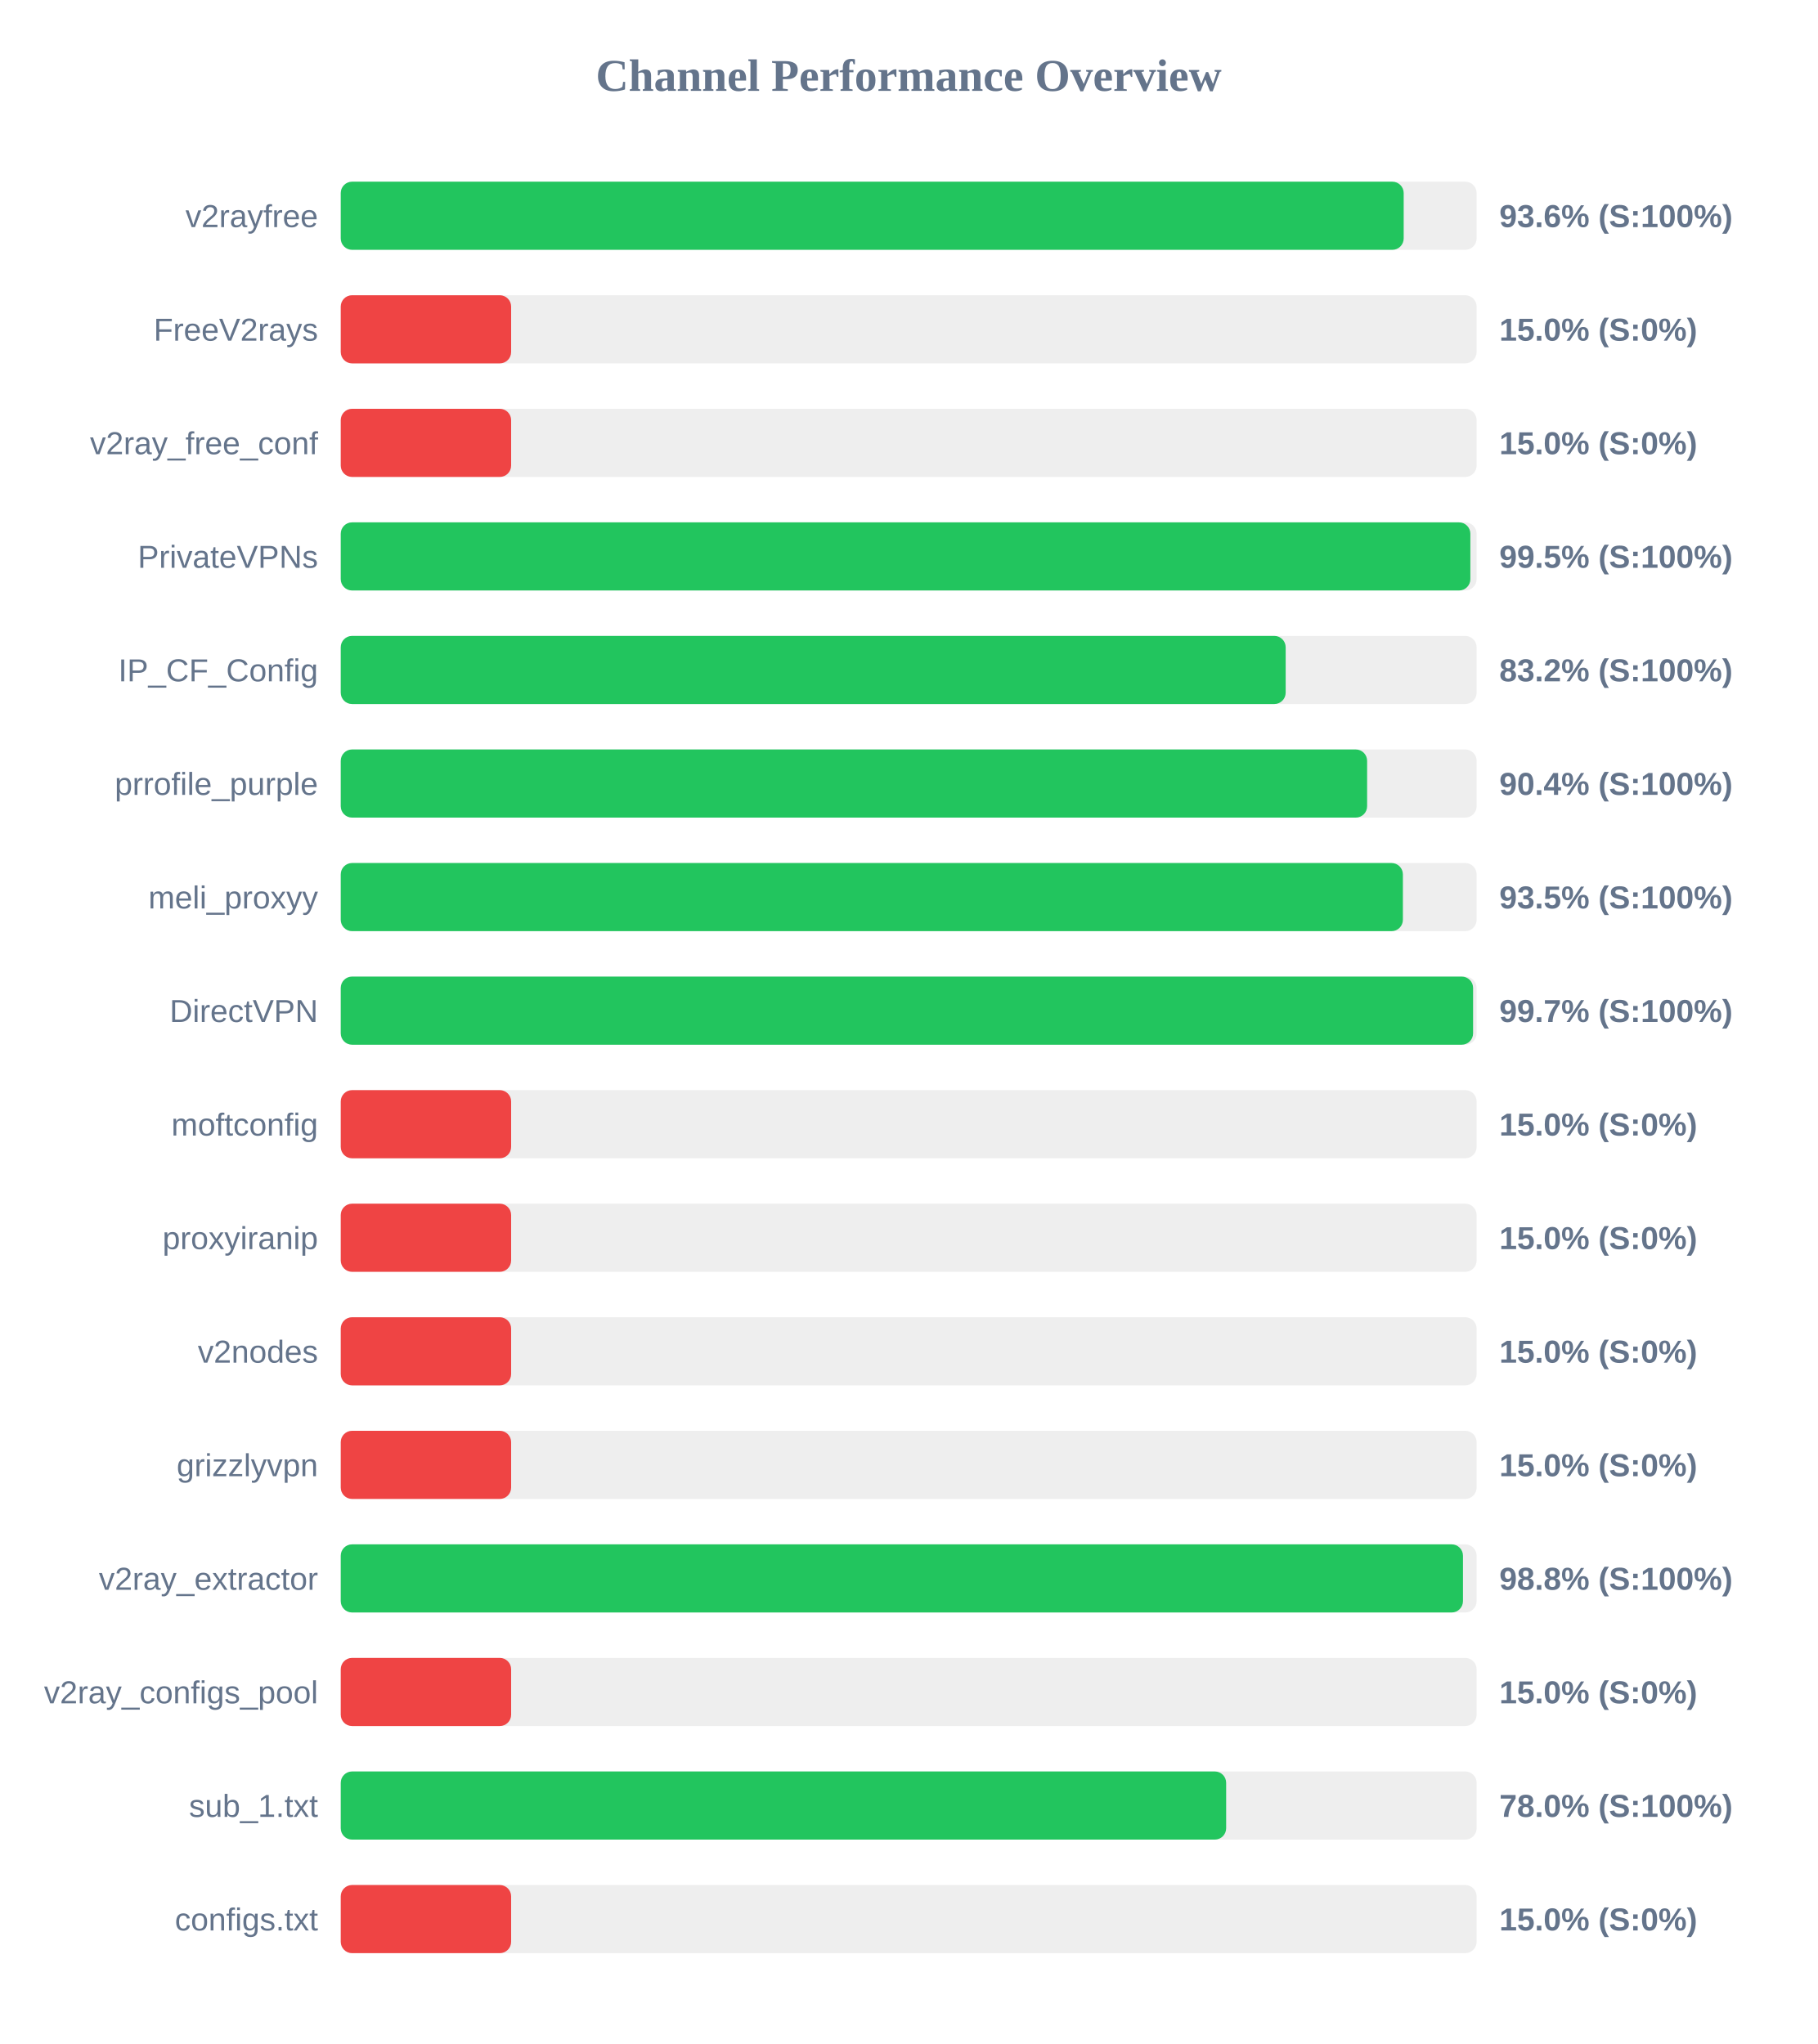
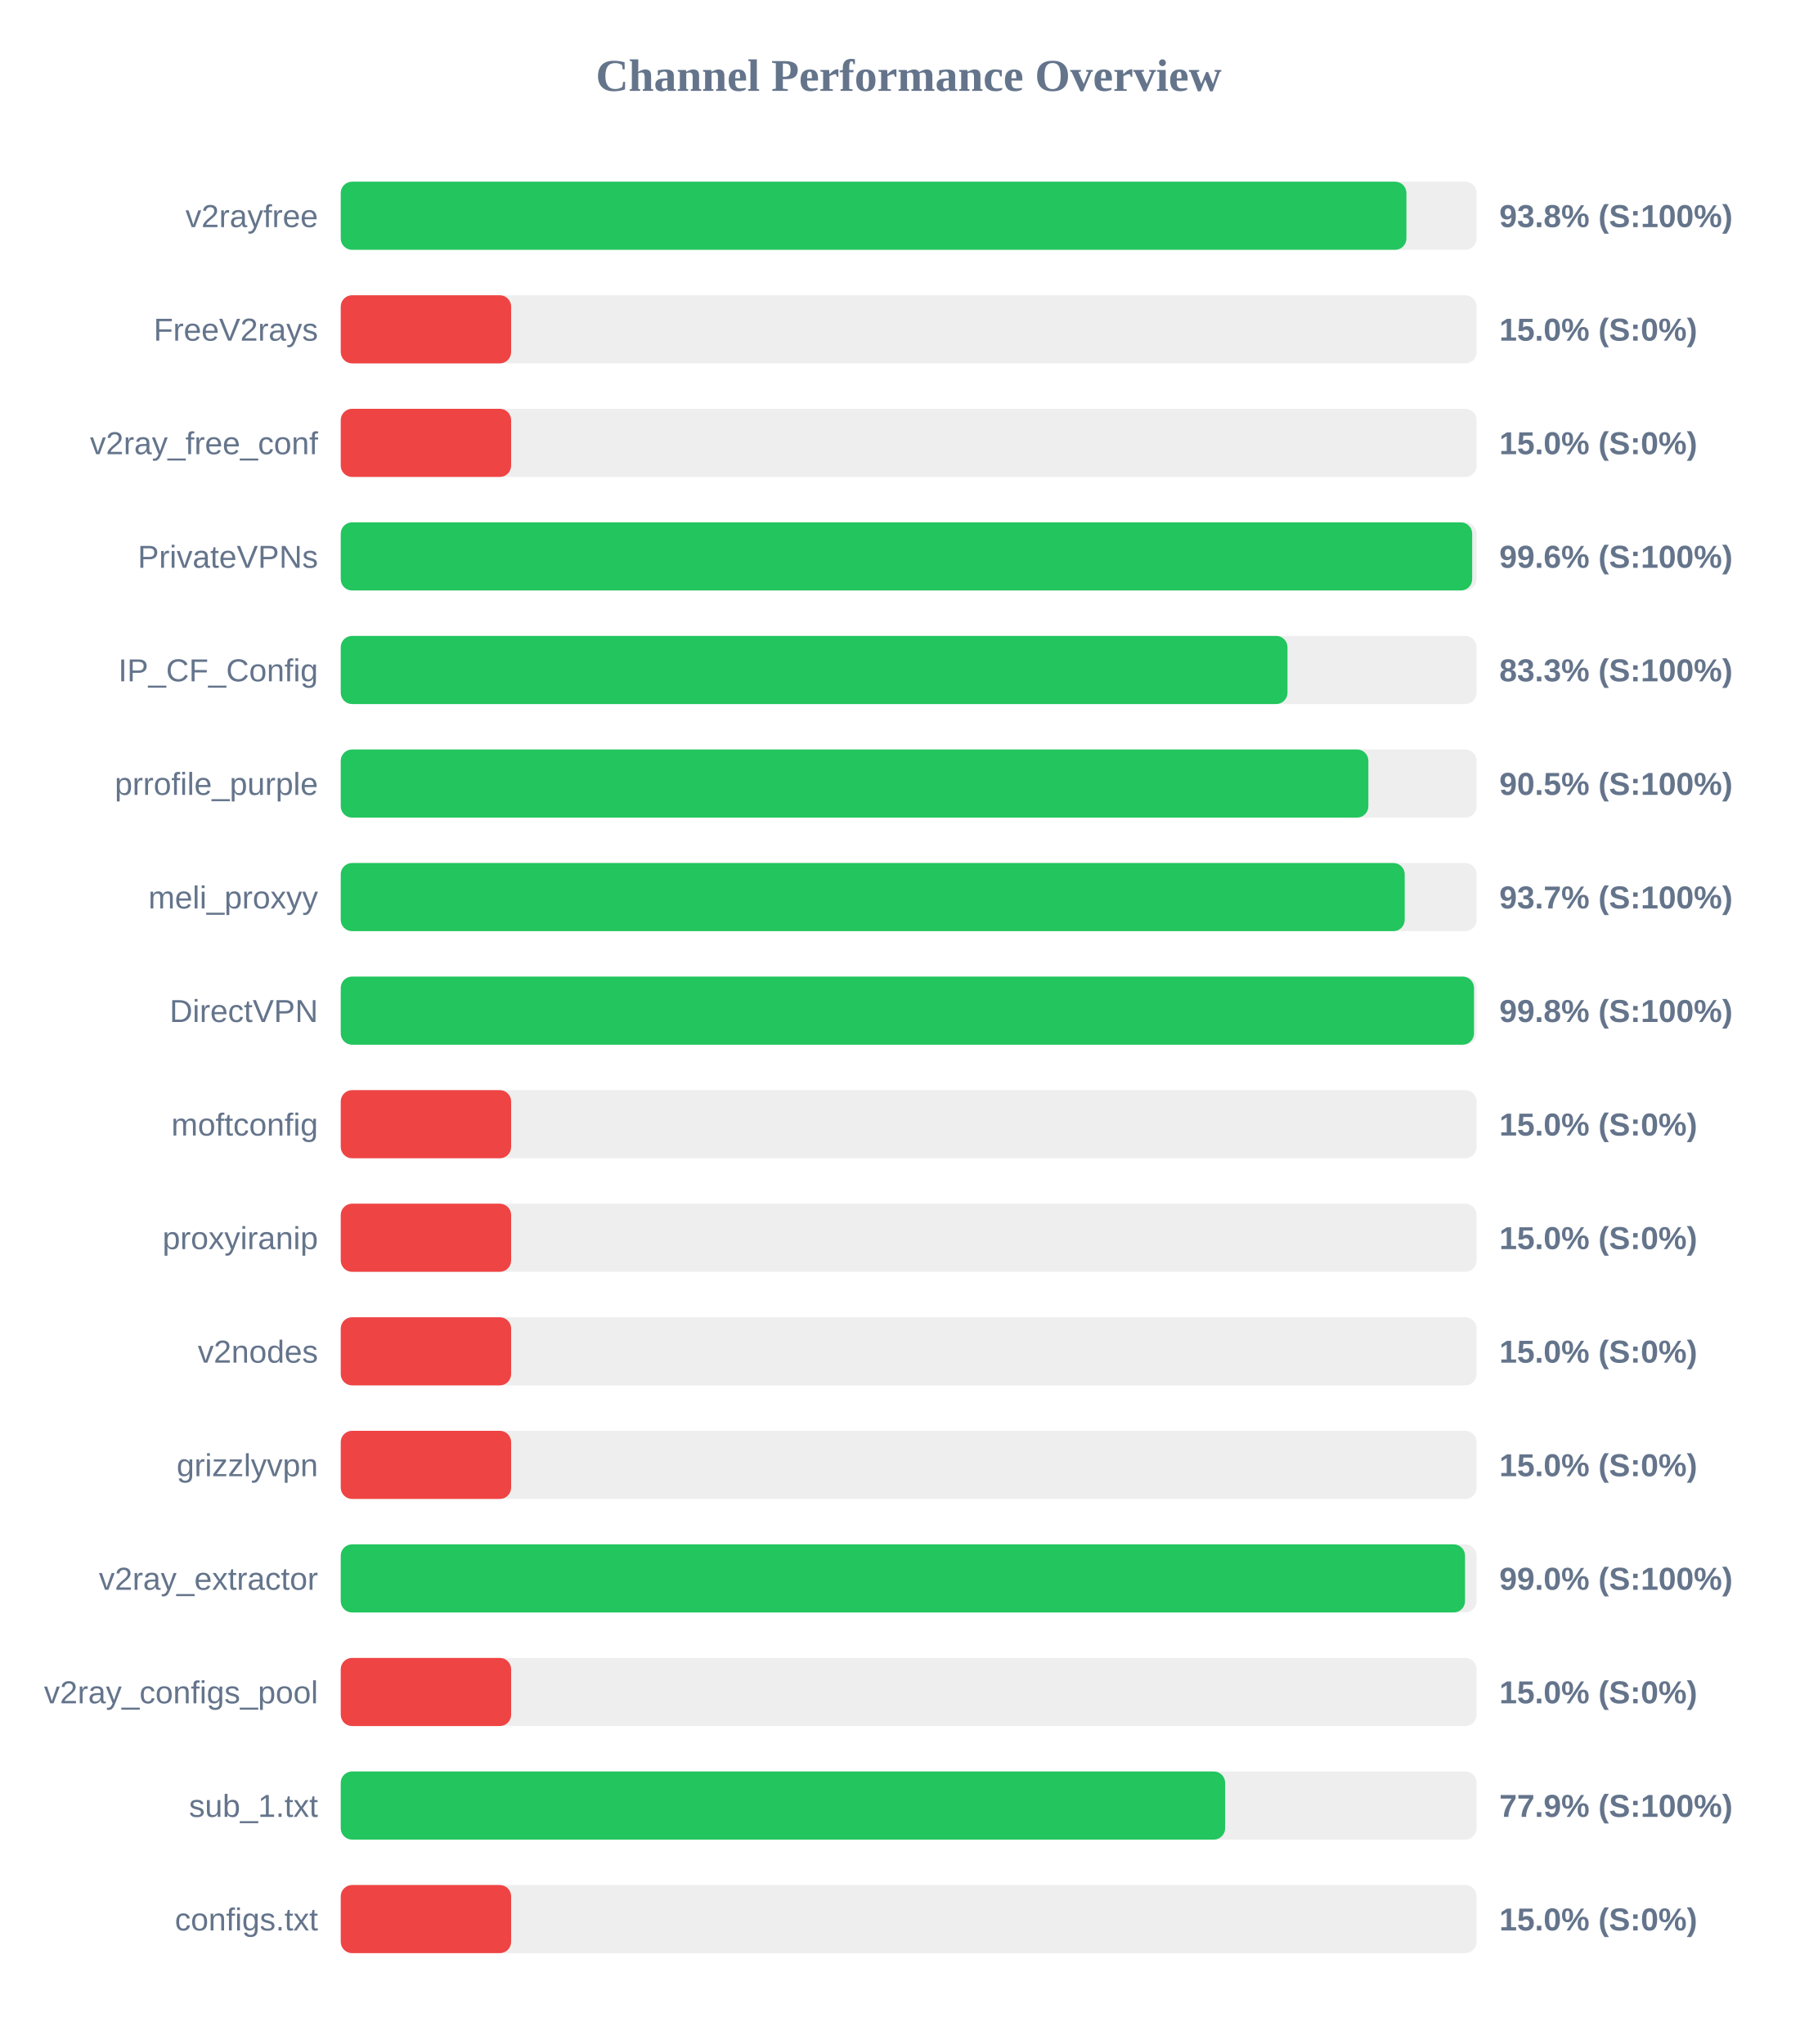
<svg xmlns="http://www.w3.org/2000/svg" width="800" height="900" version="1.1">
  <style>
        .row { font: 14px Arial; fill: #64748b; }
        .score { font: bold 14px Arial; fill: #64748b; }
    </style>
  <text x="400" y="40" text-anchor="middle" font-size="20px" font-weight="bold" fill="#64748b">Channel Performance Overview</text>
  <rect x="150" y="80" width="500" height="30" fill="#eee" rx="5" />
-   <rect x="150" y="80" width="467.9" height="30" fill="#22c55e" rx="5" />
+   <rect x="150" y="80" width="469.1" height="30" fill="#22c55e" rx="5" />
  <text x="140" y="100" text-anchor="end" class="row">v2rayfree</text>
-   <text x="660" y="100" text-anchor="start" class="score">93.6% (S:100%)</text>
+   <text x="660" y="100" text-anchor="start" class="score">93.8% (S:100%)</text>
  <rect x="150" y="130" width="500" height="30" fill="#eee" rx="5" />
  <rect x="150" y="130" width="75.0" height="30" fill="#ef4444" rx="5" />
  <text x="140" y="150" text-anchor="end" class="row">FreeV2rays</text>
  <text x="660" y="150" text-anchor="start" class="score">15.0% (S:0%)</text>
  <rect x="150" y="180" width="500" height="30" fill="#eee" rx="5" />
  <rect x="150" y="180" width="75.0" height="30" fill="#ef4444" rx="5" />
  <text x="140" y="200" text-anchor="end" class="row">v2ray_free_conf</text>
  <text x="660" y="200" text-anchor="start" class="score">15.0% (S:0%)</text>
  <rect x="150" y="230" width="500" height="30" fill="#eee" rx="5" />
-   <rect x="150" y="230" width="497.25" height="30" fill="#22c55e" rx="5" />
+   <rect x="150" y="230" width="498.05" height="30" fill="#22c55e" rx="5" />
  <text x="140" y="250" text-anchor="end" class="row">PrivateVPNs</text>
-   <text x="660" y="250" text-anchor="start" class="score">99.5% (S:100%)</text>
+   <text x="660" y="250" text-anchor="start" class="score">99.6% (S:100%)</text>
  <rect x="150" y="280" width="500" height="30" fill="#eee" rx="5" />
-   <rect x="150" y="280" width="415.95" height="30" fill="#22c55e" rx="5" />
+   <rect x="150" y="280" width="416.75" height="30" fill="#22c55e" rx="5" />
  <text x="140" y="300" text-anchor="end" class="row">IP_CF_Config</text>
-   <text x="660" y="300" text-anchor="start" class="score">83.2% (S:100%)</text>
+   <text x="660" y="300" text-anchor="start" class="score">83.3% (S:100%)</text>
  <rect x="150" y="330" width="500" height="30" fill="#eee" rx="5" />
-   <rect x="150" y="330" width="451.8" height="30" fill="#22c55e" rx="5" />
+   <rect x="150" y="330" width="452.35" height="30" fill="#22c55e" rx="5" />
  <text x="140" y="350" text-anchor="end" class="row">prrofile_purple</text>
-   <text x="660" y="350" text-anchor="start" class="score">90.4% (S:100%)</text>
+   <text x="660" y="350" text-anchor="start" class="score">90.5% (S:100%)</text>
  <rect x="150" y="380" width="500" height="30" fill="#eee" rx="5" />
-   <rect x="150" y="380" width="467.55" height="30" fill="#22c55e" rx="5" />
+   <rect x="150" y="380" width="468.35" height="30" fill="#22c55e" rx="5" />
  <text x="140" y="400" text-anchor="end" class="row">meli_proxyy</text>
-   <text x="660" y="400" text-anchor="start" class="score">93.5% (S:100%)</text>
+   <text x="660" y="400" text-anchor="start" class="score">93.7% (S:100%)</text>
  <rect x="150" y="430" width="500" height="30" fill="#eee" rx="5" />
-   <rect x="150" y="430" width="498.45" height="30" fill="#22c55e" rx="5" />
+   <rect x="150" y="430" width="498.85" height="30" fill="#22c55e" rx="5" />
  <text x="140" y="450" text-anchor="end" class="row">DirectVPN</text>
-   <text x="660" y="450" text-anchor="start" class="score">99.7% (S:100%)</text>
+   <text x="660" y="450" text-anchor="start" class="score">99.8% (S:100%)</text>
  <rect x="150" y="480" width="500" height="30" fill="#eee" rx="5" />
  <rect x="150" y="480" width="75.0" height="30" fill="#ef4444" rx="5" />
  <text x="140" y="500" text-anchor="end" class="row">moftconfig</text>
  <text x="660" y="500" text-anchor="start" class="score">15.0% (S:0%)</text>
  <rect x="150" y="530" width="500" height="30" fill="#eee" rx="5" />
  <rect x="150" y="530" width="75.0" height="30" fill="#ef4444" rx="5" />
  <text x="140" y="550" text-anchor="end" class="row">proxyiranip</text>
  <text x="660" y="550" text-anchor="start" class="score">15.0% (S:0%)</text>
  <rect x="150" y="580" width="500" height="30" fill="#eee" rx="5" />
  <rect x="150" y="580" width="75.0" height="30" fill="#ef4444" rx="5" />
  <text x="140" y="600" text-anchor="end" class="row">v2nodes</text>
  <text x="660" y="600" text-anchor="start" class="score">15.0% (S:0%)</text>
  <rect x="150" y="630" width="500" height="30" fill="#eee" rx="5" />
  <rect x="150" y="630" width="75.0" height="30" fill="#ef4444" rx="5" />
  <text x="140" y="650" text-anchor="end" class="row">grizzlyvpn</text>
  <text x="660" y="650" text-anchor="start" class="score">15.0% (S:0%)</text>
  <rect x="150" y="680" width="500" height="30" fill="#eee" rx="5" />
-   <rect x="150" y="680" width="494.0" height="30" fill="#22c55e" rx="5" />
+   <rect x="150" y="680" width="494.9" height="30" fill="#22c55e" rx="5" />
  <text x="140" y="700" text-anchor="end" class="row">v2ray_extractor</text>
-   <text x="660" y="700" text-anchor="start" class="score">98.8% (S:100%)</text>
+   <text x="660" y="700" text-anchor="start" class="score">99.0% (S:100%)</text>
  <rect x="150" y="730" width="500" height="30" fill="#eee" rx="5" />
  <rect x="150" y="730" width="75.0" height="30" fill="#ef4444" rx="5" />
  <text x="140" y="750" text-anchor="end" class="row">v2ray_configs_pool</text>
  <text x="660" y="750" text-anchor="start" class="score">15.0% (S:0%)</text>
  <rect x="150" y="780" width="500" height="30" fill="#eee" rx="5" />
-   <rect x="150" y="780" width="389.75" height="30" fill="#22c55e" rx="5" />
+   <rect x="150" y="780" width="389.3" height="30" fill="#22c55e" rx="5" />
  <text x="140" y="800" text-anchor="end" class="row">sub_1.txt</text>
-   <text x="660" y="800" text-anchor="start" class="score">78.0% (S:100%)</text>
+   <text x="660" y="800" text-anchor="start" class="score">77.9% (S:100%)</text>
  <rect x="150" y="830" width="500" height="30" fill="#eee" rx="5" />
  <rect x="150" y="830" width="75.0" height="30" fill="#ef4444" rx="5" />
  <text x="140" y="850" text-anchor="end" class="row">configs.txt</text>
  <text x="660" y="850" text-anchor="start" class="score">15.0% (S:0%)</text>
</svg>
